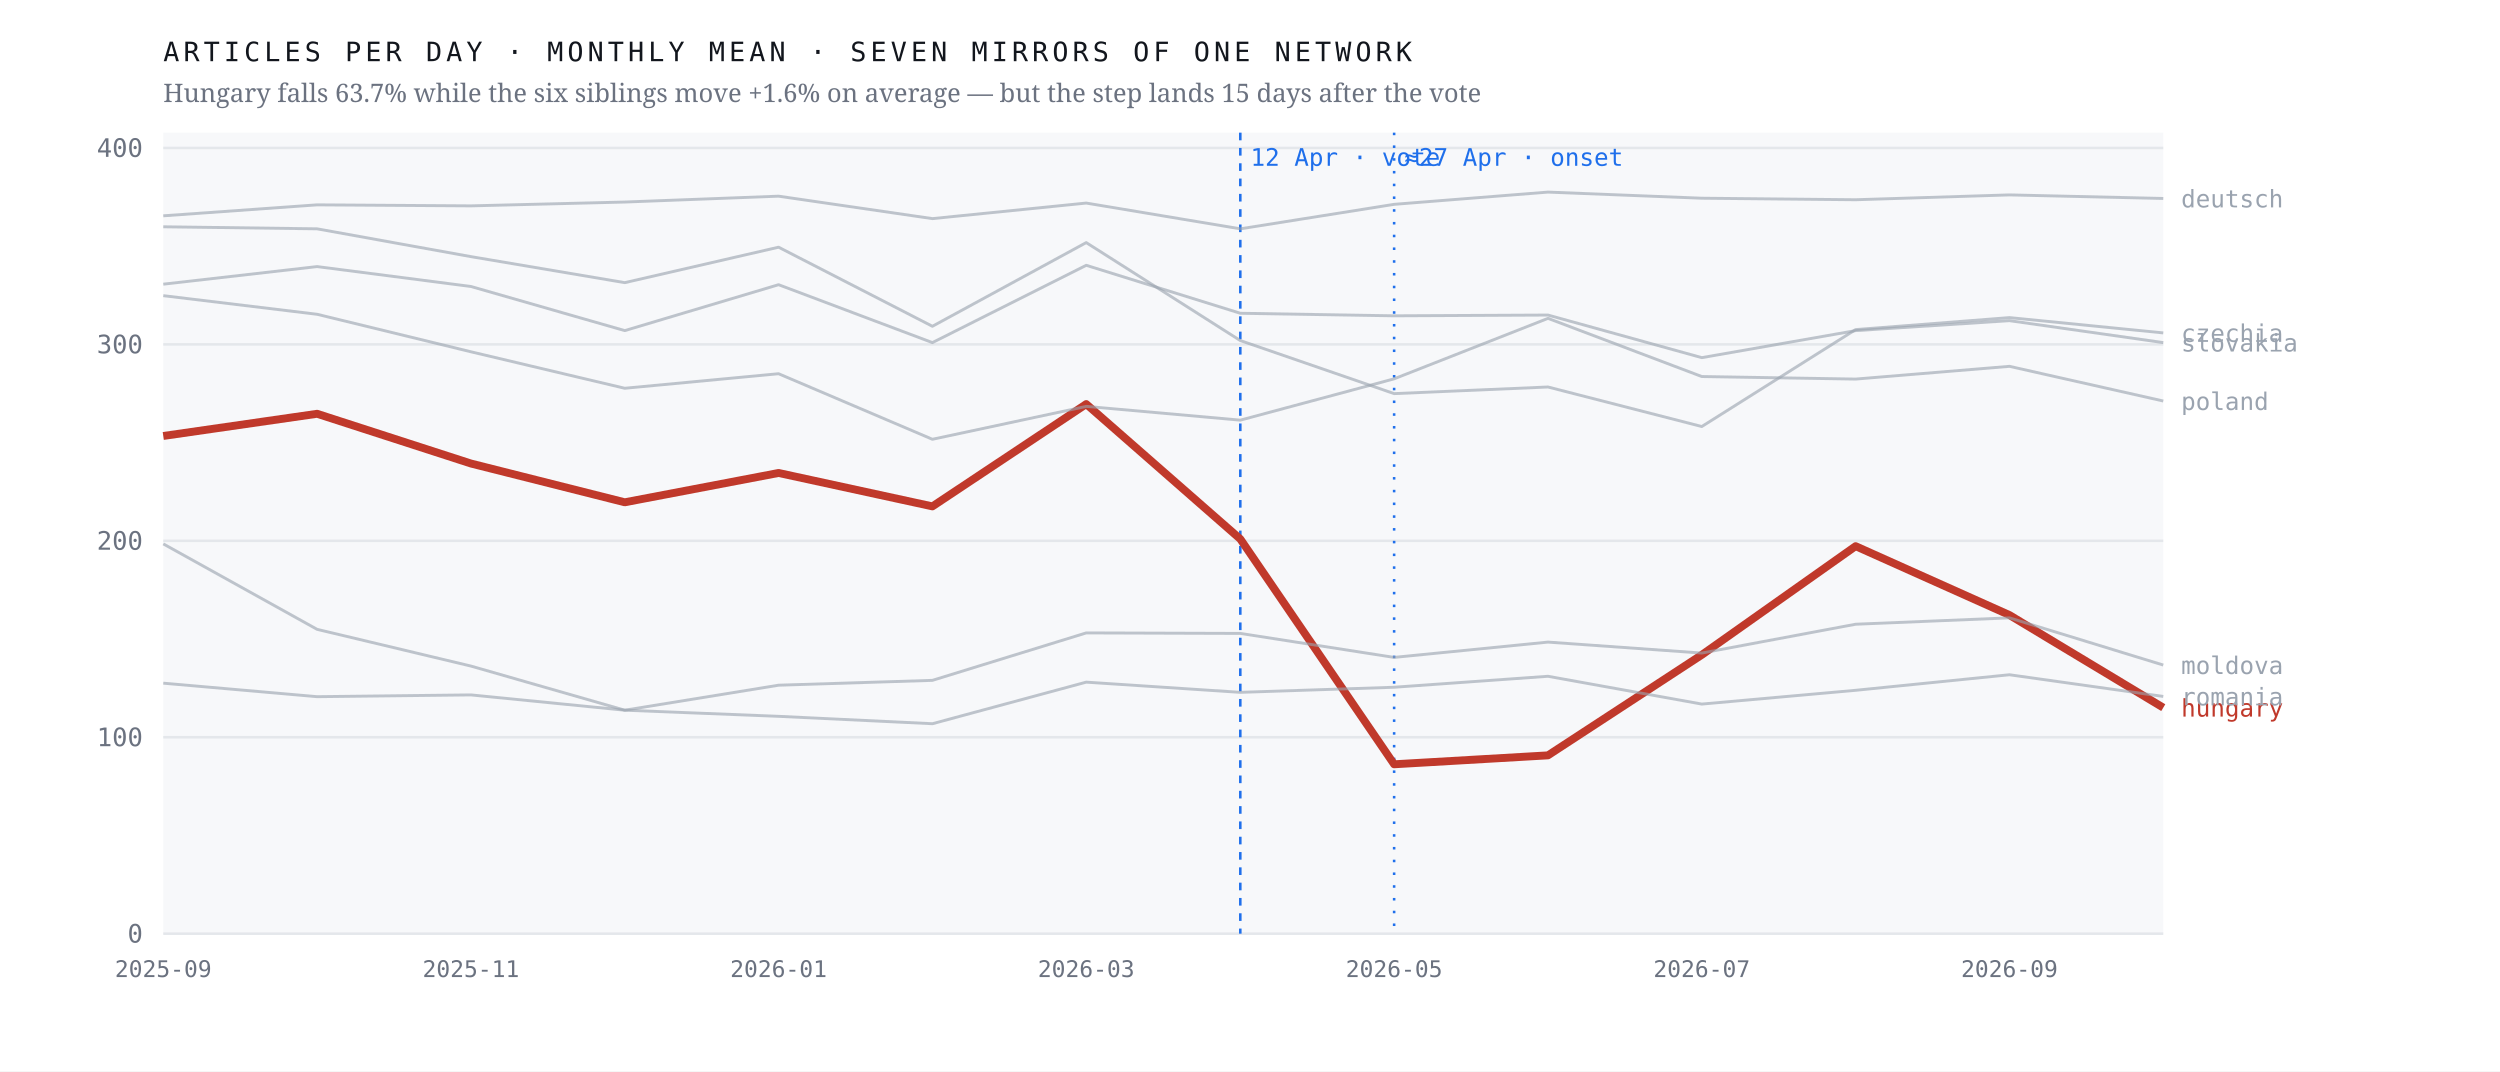
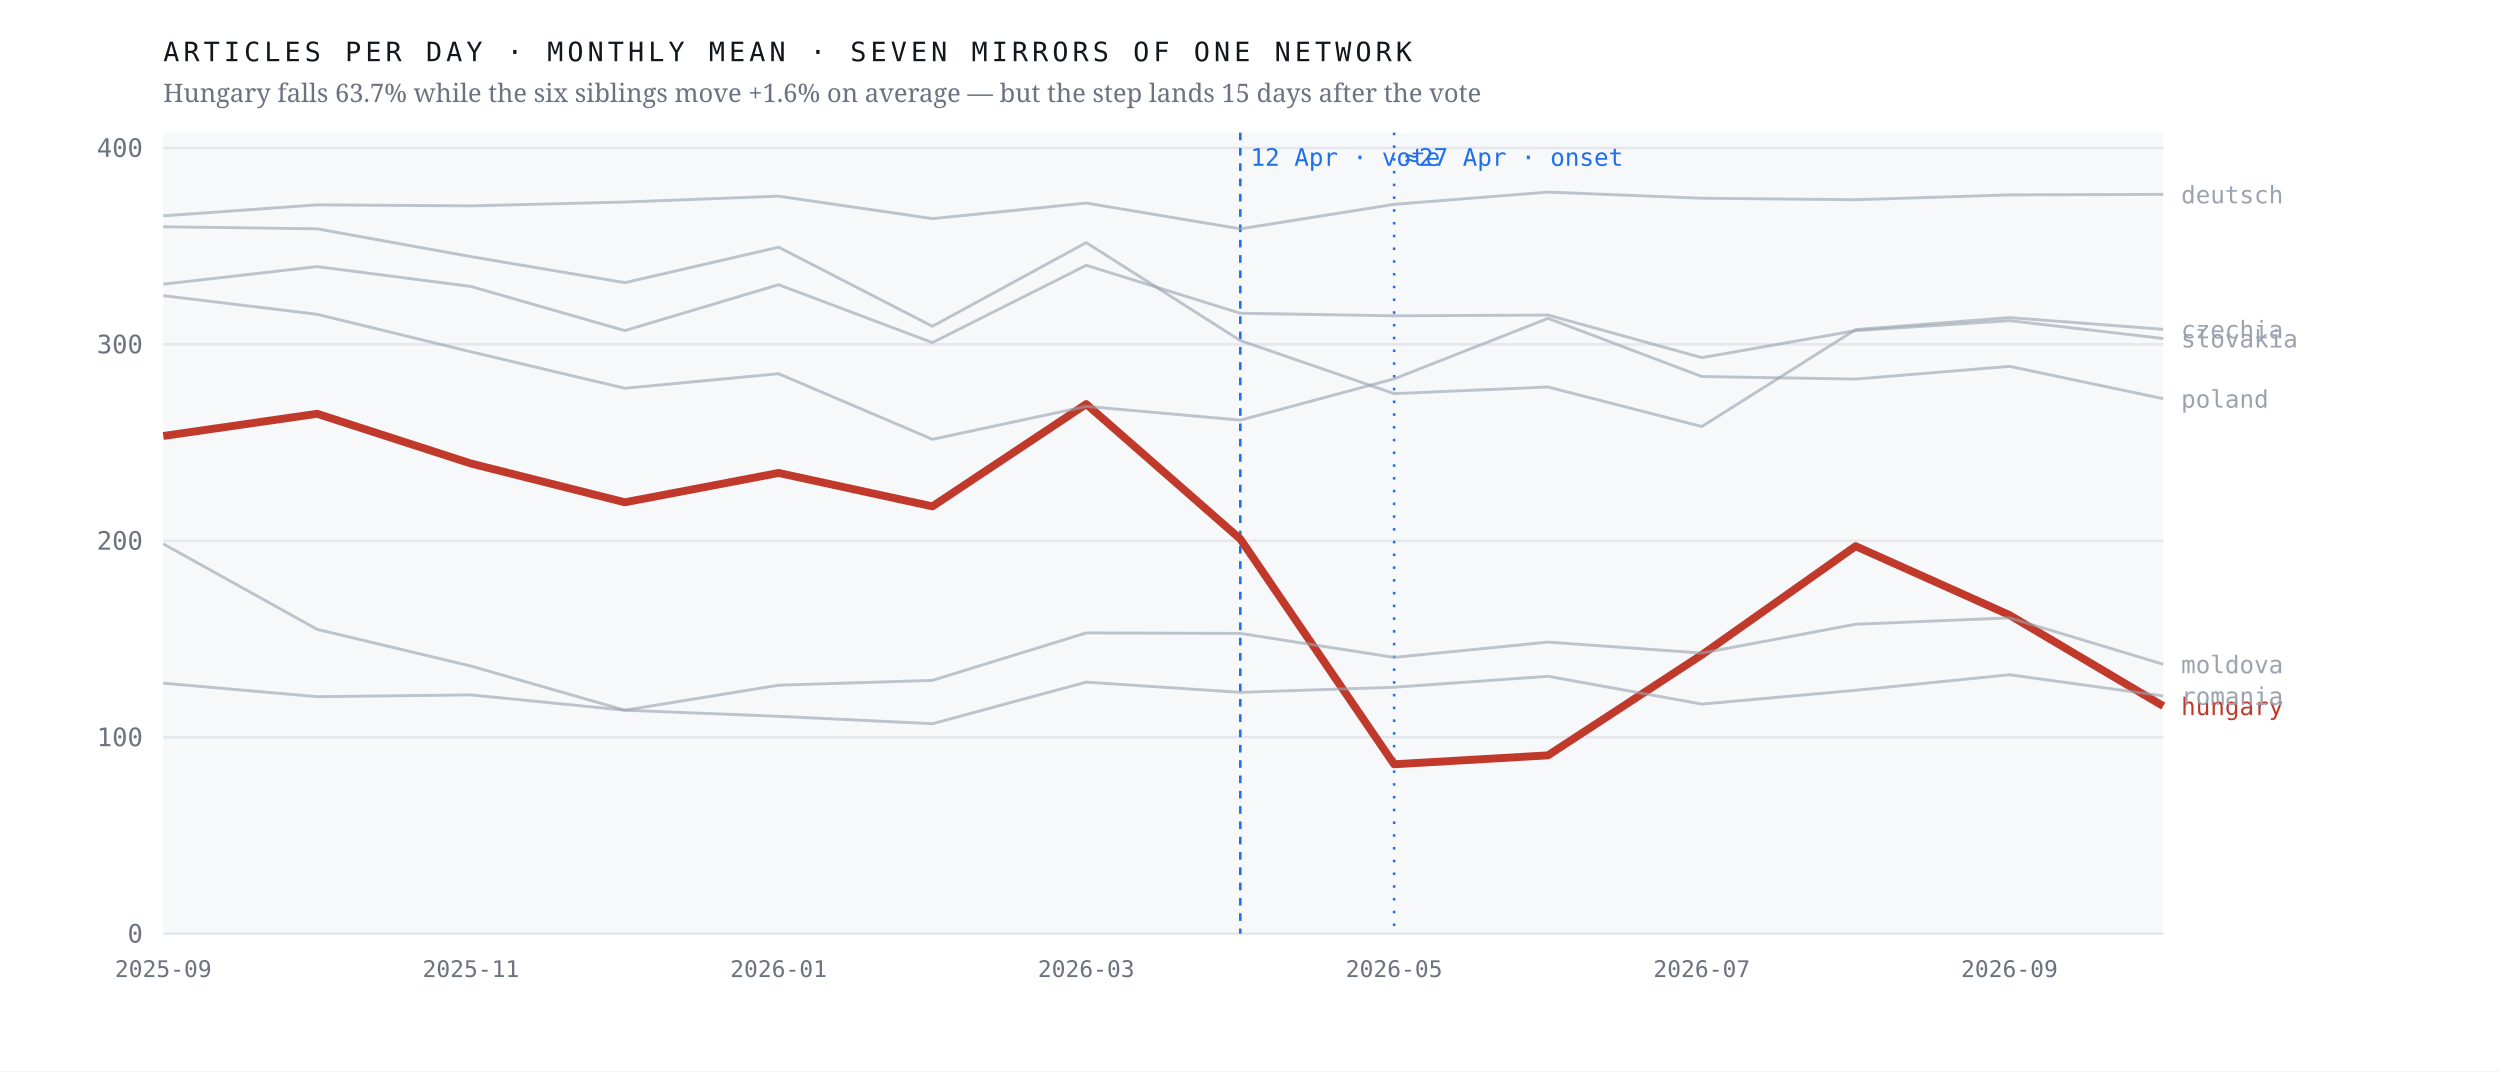
<svg xmlns="http://www.w3.org/2000/svg" viewBox="0 0 980 420" width="980" height="420" role="img" aria-label="Monthly output of seven mirrors of one network; the Hungarian line falls 63.7% after April 2026 while the six others hold roughly flat">
  <rect width="980" height="420" fill="#ffffff" />
  <rect x="64" y="52" width="784" height="314" fill="#f7f8fa" />
  <line x1="64" y1="366.0" x2="848" y2="366.0" stroke="#e4e7eb" stroke-width="1" />
  <text x="56.0" y="369.5" font-family="ui-monospace,'IBM Plex Mono',Menlo,monospace" font-size="10" font-weight="400" letter-spacing="0" fill="#6b7280" text-anchor="end">0</text>
  <line x1="64" y1="289.0" x2="848" y2="289.0" stroke="#e4e7eb" stroke-width="1" />
  <text x="56.0" y="292.5" font-family="ui-monospace,'IBM Plex Mono',Menlo,monospace" font-size="10" font-weight="400" letter-spacing="0" fill="#6b7280" text-anchor="end">100</text>
  <line x1="64" y1="212.0" x2="848" y2="212.0" stroke="#e4e7eb" stroke-width="1" />
  <text x="56.0" y="215.5" font-family="ui-monospace,'IBM Plex Mono',Menlo,monospace" font-size="10" font-weight="400" letter-spacing="0" fill="#6b7280" text-anchor="end">200</text>
  <line x1="64" y1="135.0" x2="848" y2="135.0" stroke="#e4e7eb" stroke-width="1" />
  <text x="56.0" y="138.5" font-family="ui-monospace,'IBM Plex Mono',Menlo,monospace" font-size="10" font-weight="400" letter-spacing="0" fill="#6b7280" text-anchor="end">300</text>
  <line x1="64" y1="58.0" x2="848" y2="58.0" stroke="#e4e7eb" stroke-width="1" />
  <text x="56.0" y="61.5" font-family="ui-monospace,'IBM Plex Mono',Menlo,monospace" font-size="10" font-weight="400" letter-spacing="0" fill="#6b7280" text-anchor="end">400</text>
  <line x1="486.2" y1="52" x2="486.2" y2="366" stroke="#1f6feb" stroke-width="1" stroke-dasharray="3 3" />
  <text x="490.2" y="65.0" font-family="ui-monospace,'IBM Plex Mono',Menlo,monospace" font-size="9.5" font-weight="400" letter-spacing="0" fill="#1f6feb" text-anchor="start">12 Apr · vote</text>
  <line x1="546.5" y1="52" x2="546.5" y2="366" stroke="#1f6feb" stroke-width="1" stroke-dasharray="1 4" />
  <text x="550.5" y="65.0" font-family="ui-monospace,'IBM Plex Mono',Menlo,monospace" font-size="9.5" font-weight="400" letter-spacing="0" fill="#1f6feb" text-anchor="start">≈27 Apr · onset</text>
-   <polyline points="64.0,170.9 124.3,162.2 184.6,181.7 244.9,196.9 305.2,185.4 365.5,198.5 425.8,158.4 486.2,211.3 546.5,299.6 606.8,296.1 667.1,256.7 727.4,214.1 787.7,241.1 848.0,277.4" fill="none" stroke="#c0392b" stroke-width="3.1" stroke-opacity="1" stroke-linejoin="round" />
-   <text x="855.0" y="280.9" font-family="ui-monospace,'IBM Plex Mono',Menlo,monospace" font-size="9.5" font-weight="500" letter-spacing="0" fill="#c0392b" text-anchor="start">hungary</text>
-   <polyline points="64.0,88.9 124.3,89.7 184.6,100.6 244.9,110.8 305.2,96.9 365.5,127.9 425.8,95.1 486.2,133.5 546.5,154.3 606.8,151.7 667.1,167.2 727.4,129.2 787.7,124.5 848.0,130.5" fill="none" stroke="#9aa3af" stroke-width="1.15" stroke-opacity="0.62" stroke-linejoin="round" />
-   <text x="855.0" y="134.0" font-family="ui-monospace,'IBM Plex Mono',Menlo,monospace" font-size="9.5" font-weight="400" letter-spacing="0" fill="#9aa3af" text-anchor="start">czechia</text>
-   <polyline points="64.0,84.6 124.3,80.3 184.6,80.7 244.9,79.2 305.2,76.9 365.5,85.7 425.8,79.6 486.2,89.7 546.5,80.1 606.8,75.3 667.1,77.7 727.4,78.3 787.7,76.4 848.0,77.8" fill="none" stroke="#9aa3af" stroke-width="1.15" stroke-opacity="0.62" stroke-linejoin="round" />
-   <text x="855.0" y="81.3" font-family="ui-monospace,'IBM Plex Mono',Menlo,monospace" font-size="9.5" font-weight="400" letter-spacing="0" fill="#9aa3af" text-anchor="start">deutsch</text>
-   <polyline points="64.0,213.2 124.3,246.7 184.6,261.1 244.9,278.4 305.2,268.6 365.5,266.7 425.8,248.1 486.2,248.3 546.5,257.7 606.8,251.7 667.1,256.0 727.4,244.7 787.7,242.2 848.0,260.7" fill="none" stroke="#9aa3af" stroke-width="1.15" stroke-opacity="0.62" stroke-linejoin="round" />
-   <text x="855.0" y="264.2" font-family="ui-monospace,'IBM Plex Mono',Menlo,monospace" font-size="9.5" font-weight="400" letter-spacing="0" fill="#9aa3af" text-anchor="start">moldova</text>
-   <polyline points="64.0,115.9 124.3,123.2 184.6,137.9 244.9,152.2 305.2,146.5 365.5,172.2 425.8,159.3 486.2,164.7 546.5,148.5 606.8,124.8 667.1,147.6 727.4,148.6 787.7,143.6 848.0,157.2" fill="none" stroke="#9aa3af" stroke-width="1.15" stroke-opacity="0.62" stroke-linejoin="round" />
-   <text x="855.0" y="160.7" font-family="ui-monospace,'IBM Plex Mono',Menlo,monospace" font-size="9.5" font-weight="400" letter-spacing="0" fill="#9aa3af" text-anchor="start">poland</text>
-   <polyline points="64.0,267.8 124.3,273.1 184.6,272.4 244.9,278.4 305.2,280.8 365.5,283.7 425.8,267.4 486.2,271.4 546.5,269.4 606.8,265.1 667.1,276.0 727.4,270.6 787.7,264.5 848.0,273.0" fill="none" stroke="#9aa3af" stroke-width="1.15" stroke-opacity="0.62" stroke-linejoin="round" />
-   <text x="855.0" y="276.5" font-family="ui-monospace,'IBM Plex Mono',Menlo,monospace" font-size="9.5" font-weight="400" letter-spacing="0" fill="#9aa3af" text-anchor="start">romania</text>
-   <polyline points="64.0,111.4 124.3,104.5 184.6,112.3 244.9,129.6 305.2,111.6 365.5,134.3 425.8,104.0 486.2,122.8 546.5,123.8 606.8,123.5 667.1,140.2 727.4,129.6 787.7,125.7 848.0,134.3" fill="none" stroke="#9aa3af" stroke-width="1.15" stroke-opacity="0.62" stroke-linejoin="round" />
-   <text x="855.0" y="137.8" font-family="ui-monospace,'IBM Plex Mono',Menlo,monospace" font-size="9.5" font-weight="400" letter-spacing="0" fill="#9aa3af" text-anchor="start">slovakia</text>
+   <polyline points="64.0,170.9 124.3,162.2 184.6,181.7 244.9,196.9 305.2,185.4 365.5,198.5 425.8,158.4 486.2,211.3 546.5,299.6 606.8,296.1 667.1,256.7 727.4,214.1 787.7,241.1 848.0,276.8" fill="none" stroke="#c0392b" stroke-width="3.1" stroke-opacity="1" stroke-linejoin="round" />
+   <text x="855.0" y="280.3" font-family="ui-monospace,'IBM Plex Mono',Menlo,monospace" font-size="9.5" font-weight="500" letter-spacing="0" fill="#c0392b" text-anchor="start">hungary</text>
+   <polyline points="64.0,88.9 124.3,89.7 184.6,100.6 244.9,110.8 305.2,96.9 365.5,127.9 425.8,95.1 486.2,133.5 546.5,154.3 606.8,151.7 667.1,167.2 727.4,129.2 787.7,124.5 848.0,129.1" fill="none" stroke="#9aa3af" stroke-width="1.15" stroke-opacity="0.62" stroke-linejoin="round" />
+   <text x="855.0" y="132.6" font-family="ui-monospace,'IBM Plex Mono',Menlo,monospace" font-size="9.5" font-weight="400" letter-spacing="0" fill="#9aa3af" text-anchor="start">czechia</text>
+   <polyline points="64.0,84.6 124.3,80.3 184.6,80.7 244.9,79.2 305.2,76.9 365.5,85.7 425.8,79.6 486.2,89.7 546.5,80.1 606.8,75.3 667.1,77.7 727.4,78.3 787.7,76.4 848.0,76.2" fill="none" stroke="#9aa3af" stroke-width="1.15" stroke-opacity="0.62" stroke-linejoin="round" />
+   <text x="855.0" y="79.7" font-family="ui-monospace,'IBM Plex Mono',Menlo,monospace" font-size="9.5" font-weight="400" letter-spacing="0" fill="#9aa3af" text-anchor="start">deutsch</text>
+   <polyline points="64.0,213.2 124.3,246.7 184.6,261.1 244.9,278.4 305.2,268.6 365.5,266.7 425.8,248.1 486.2,248.3 546.5,257.7 606.8,251.7 667.1,256.0 727.4,244.7 787.7,242.2 848.0,260.4" fill="none" stroke="#9aa3af" stroke-width="1.15" stroke-opacity="0.62" stroke-linejoin="round" />
+   <text x="855.0" y="263.9" font-family="ui-monospace,'IBM Plex Mono',Menlo,monospace" font-size="9.5" font-weight="400" letter-spacing="0" fill="#9aa3af" text-anchor="start">moldova</text>
+   <polyline points="64.0,115.9 124.3,123.2 184.6,137.9 244.9,152.2 305.2,146.5 365.5,172.2 425.8,159.3 486.2,164.7 546.5,148.5 606.8,124.8 667.1,147.6 727.4,148.6 787.7,143.6 848.0,156.3" fill="none" stroke="#9aa3af" stroke-width="1.15" stroke-opacity="0.62" stroke-linejoin="round" />
+   <text x="855.0" y="159.8" font-family="ui-monospace,'IBM Plex Mono',Menlo,monospace" font-size="9.5" font-weight="400" letter-spacing="0" fill="#9aa3af" text-anchor="start">poland</text>
+   <polyline points="64.0,267.8 124.3,273.1 184.6,272.4 244.9,278.4 305.2,280.8 365.5,283.7 425.8,267.4 486.2,271.4 546.5,269.4 606.8,265.1 667.1,276.0 727.4,270.6 787.7,264.5 848.0,272.8" fill="none" stroke="#9aa3af" stroke-width="1.15" stroke-opacity="0.62" stroke-linejoin="round" />
+   <text x="855.0" y="276.3" font-family="ui-monospace,'IBM Plex Mono',Menlo,monospace" font-size="9.5" font-weight="400" letter-spacing="0" fill="#9aa3af" text-anchor="start">romania</text>
+   <polyline points="64.0,111.4 124.3,104.5 184.6,112.3 244.9,129.6 305.2,111.6 365.5,134.3 425.8,104.0 486.2,122.8 546.5,123.8 606.8,123.5 667.1,140.2 727.4,129.6 787.7,125.7 848.0,132.7" fill="none" stroke="#9aa3af" stroke-width="1.15" stroke-opacity="0.62" stroke-linejoin="round" />
+   <text x="855.0" y="136.2" font-family="ui-monospace,'IBM Plex Mono',Menlo,monospace" font-size="9.5" font-weight="400" letter-spacing="0" fill="#9aa3af" text-anchor="start">slovakia</text>
  <text x="64.0" y="383.0" font-family="ui-monospace,'IBM Plex Mono',Menlo,monospace" font-size="9" font-weight="400" letter-spacing="0" fill="#6b7280" text-anchor="middle">2025-09</text>
  <text x="184.6" y="383.0" font-family="ui-monospace,'IBM Plex Mono',Menlo,monospace" font-size="9" font-weight="400" letter-spacing="0" fill="#6b7280" text-anchor="middle">2025-11</text>
  <text x="305.2" y="383.0" font-family="ui-monospace,'IBM Plex Mono',Menlo,monospace" font-size="9" font-weight="400" letter-spacing="0" fill="#6b7280" text-anchor="middle">2026-01</text>
  <text x="425.8" y="383.0" font-family="ui-monospace,'IBM Plex Mono',Menlo,monospace" font-size="9" font-weight="400" letter-spacing="0" fill="#6b7280" text-anchor="middle">2026-03</text>
  <text x="546.5" y="383.0" font-family="ui-monospace,'IBM Plex Mono',Menlo,monospace" font-size="9" font-weight="400" letter-spacing="0" fill="#6b7280" text-anchor="middle">2026-05</text>
  <text x="667.1" y="383.0" font-family="ui-monospace,'IBM Plex Mono',Menlo,monospace" font-size="9" font-weight="400" letter-spacing="0" fill="#6b7280" text-anchor="middle">2026-07</text>
  <text x="787.7" y="383.0" font-family="ui-monospace,'IBM Plex Mono',Menlo,monospace" font-size="9" font-weight="400" letter-spacing="0" fill="#6b7280" text-anchor="middle">2026-09</text>
  <text x="64.0" y="24.0" font-family="ui-monospace,'IBM Plex Mono',Menlo,monospace" font-size="10.5" font-weight="400" letter-spacing="1.6" fill="#12161d" text-anchor="start">ARTICLES PER DAY · MONTHLY MEAN · SEVEN MIRRORS OF ONE NETWORK</text>
  <text x="64.0" y="40.0" font-family="'Newsreader',Georgia,serif" font-size="10" font-weight="400" letter-spacing="0" fill="#6b7280" text-anchor="start">Hungary falls 63.7% while the six siblings move +1.6% on average — but the step lands 15 days after the vote</text>
</svg>
